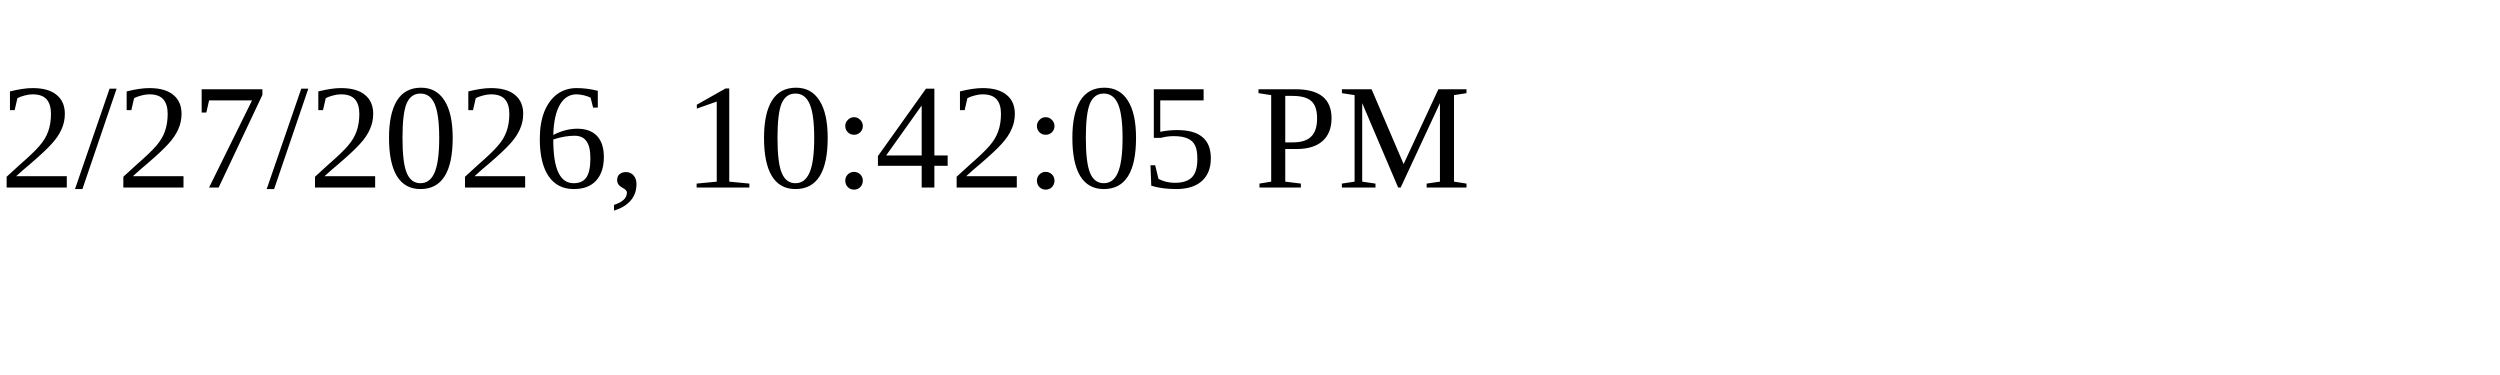
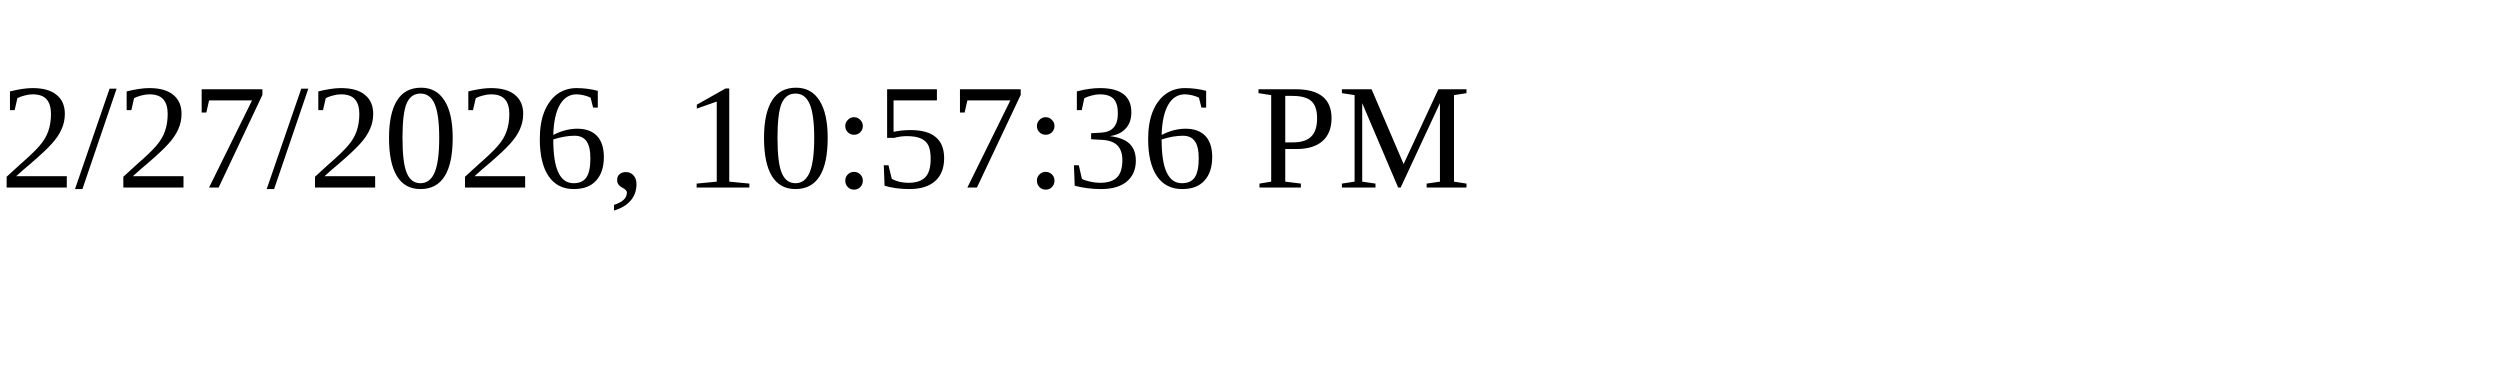
<svg xmlns="http://www.w3.org/2000/svg" height="30" width="200">
-   <text x="0" y="15">2/27/2026, 10:42:05 PM</text>
+   <text x="0" y="15">2/27/2026, 10:57:36 PM</text>
</svg>
